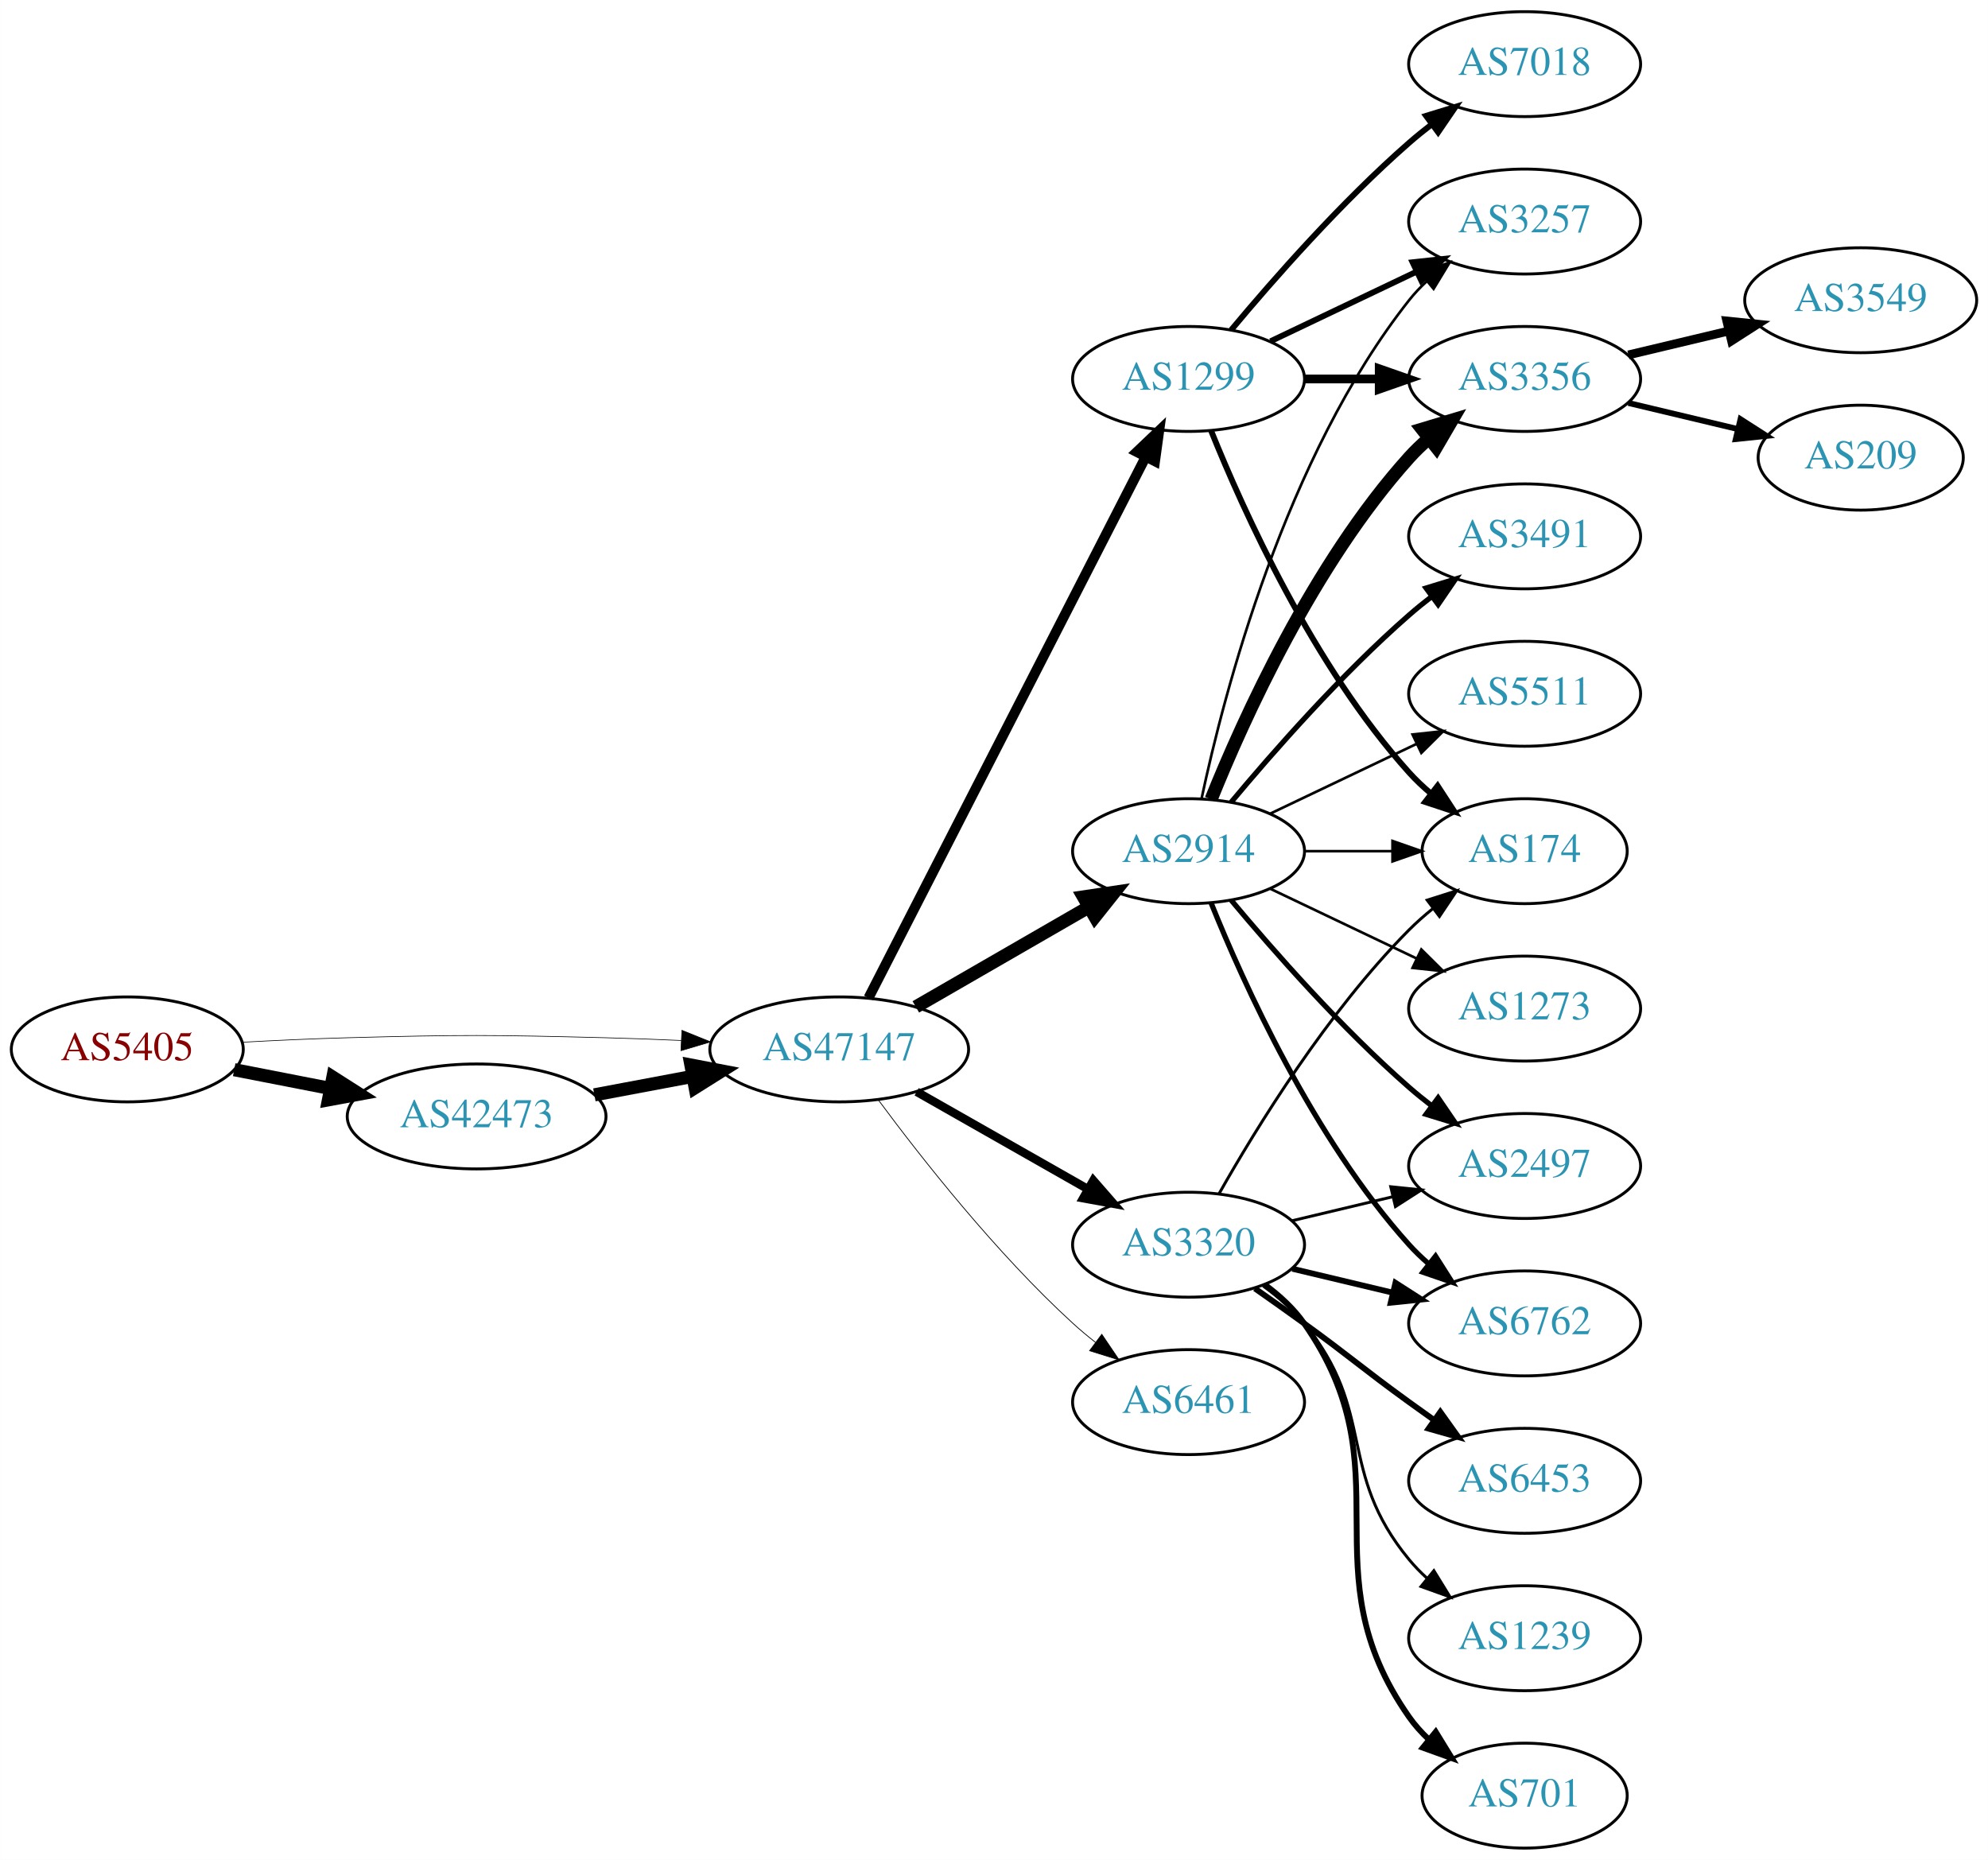
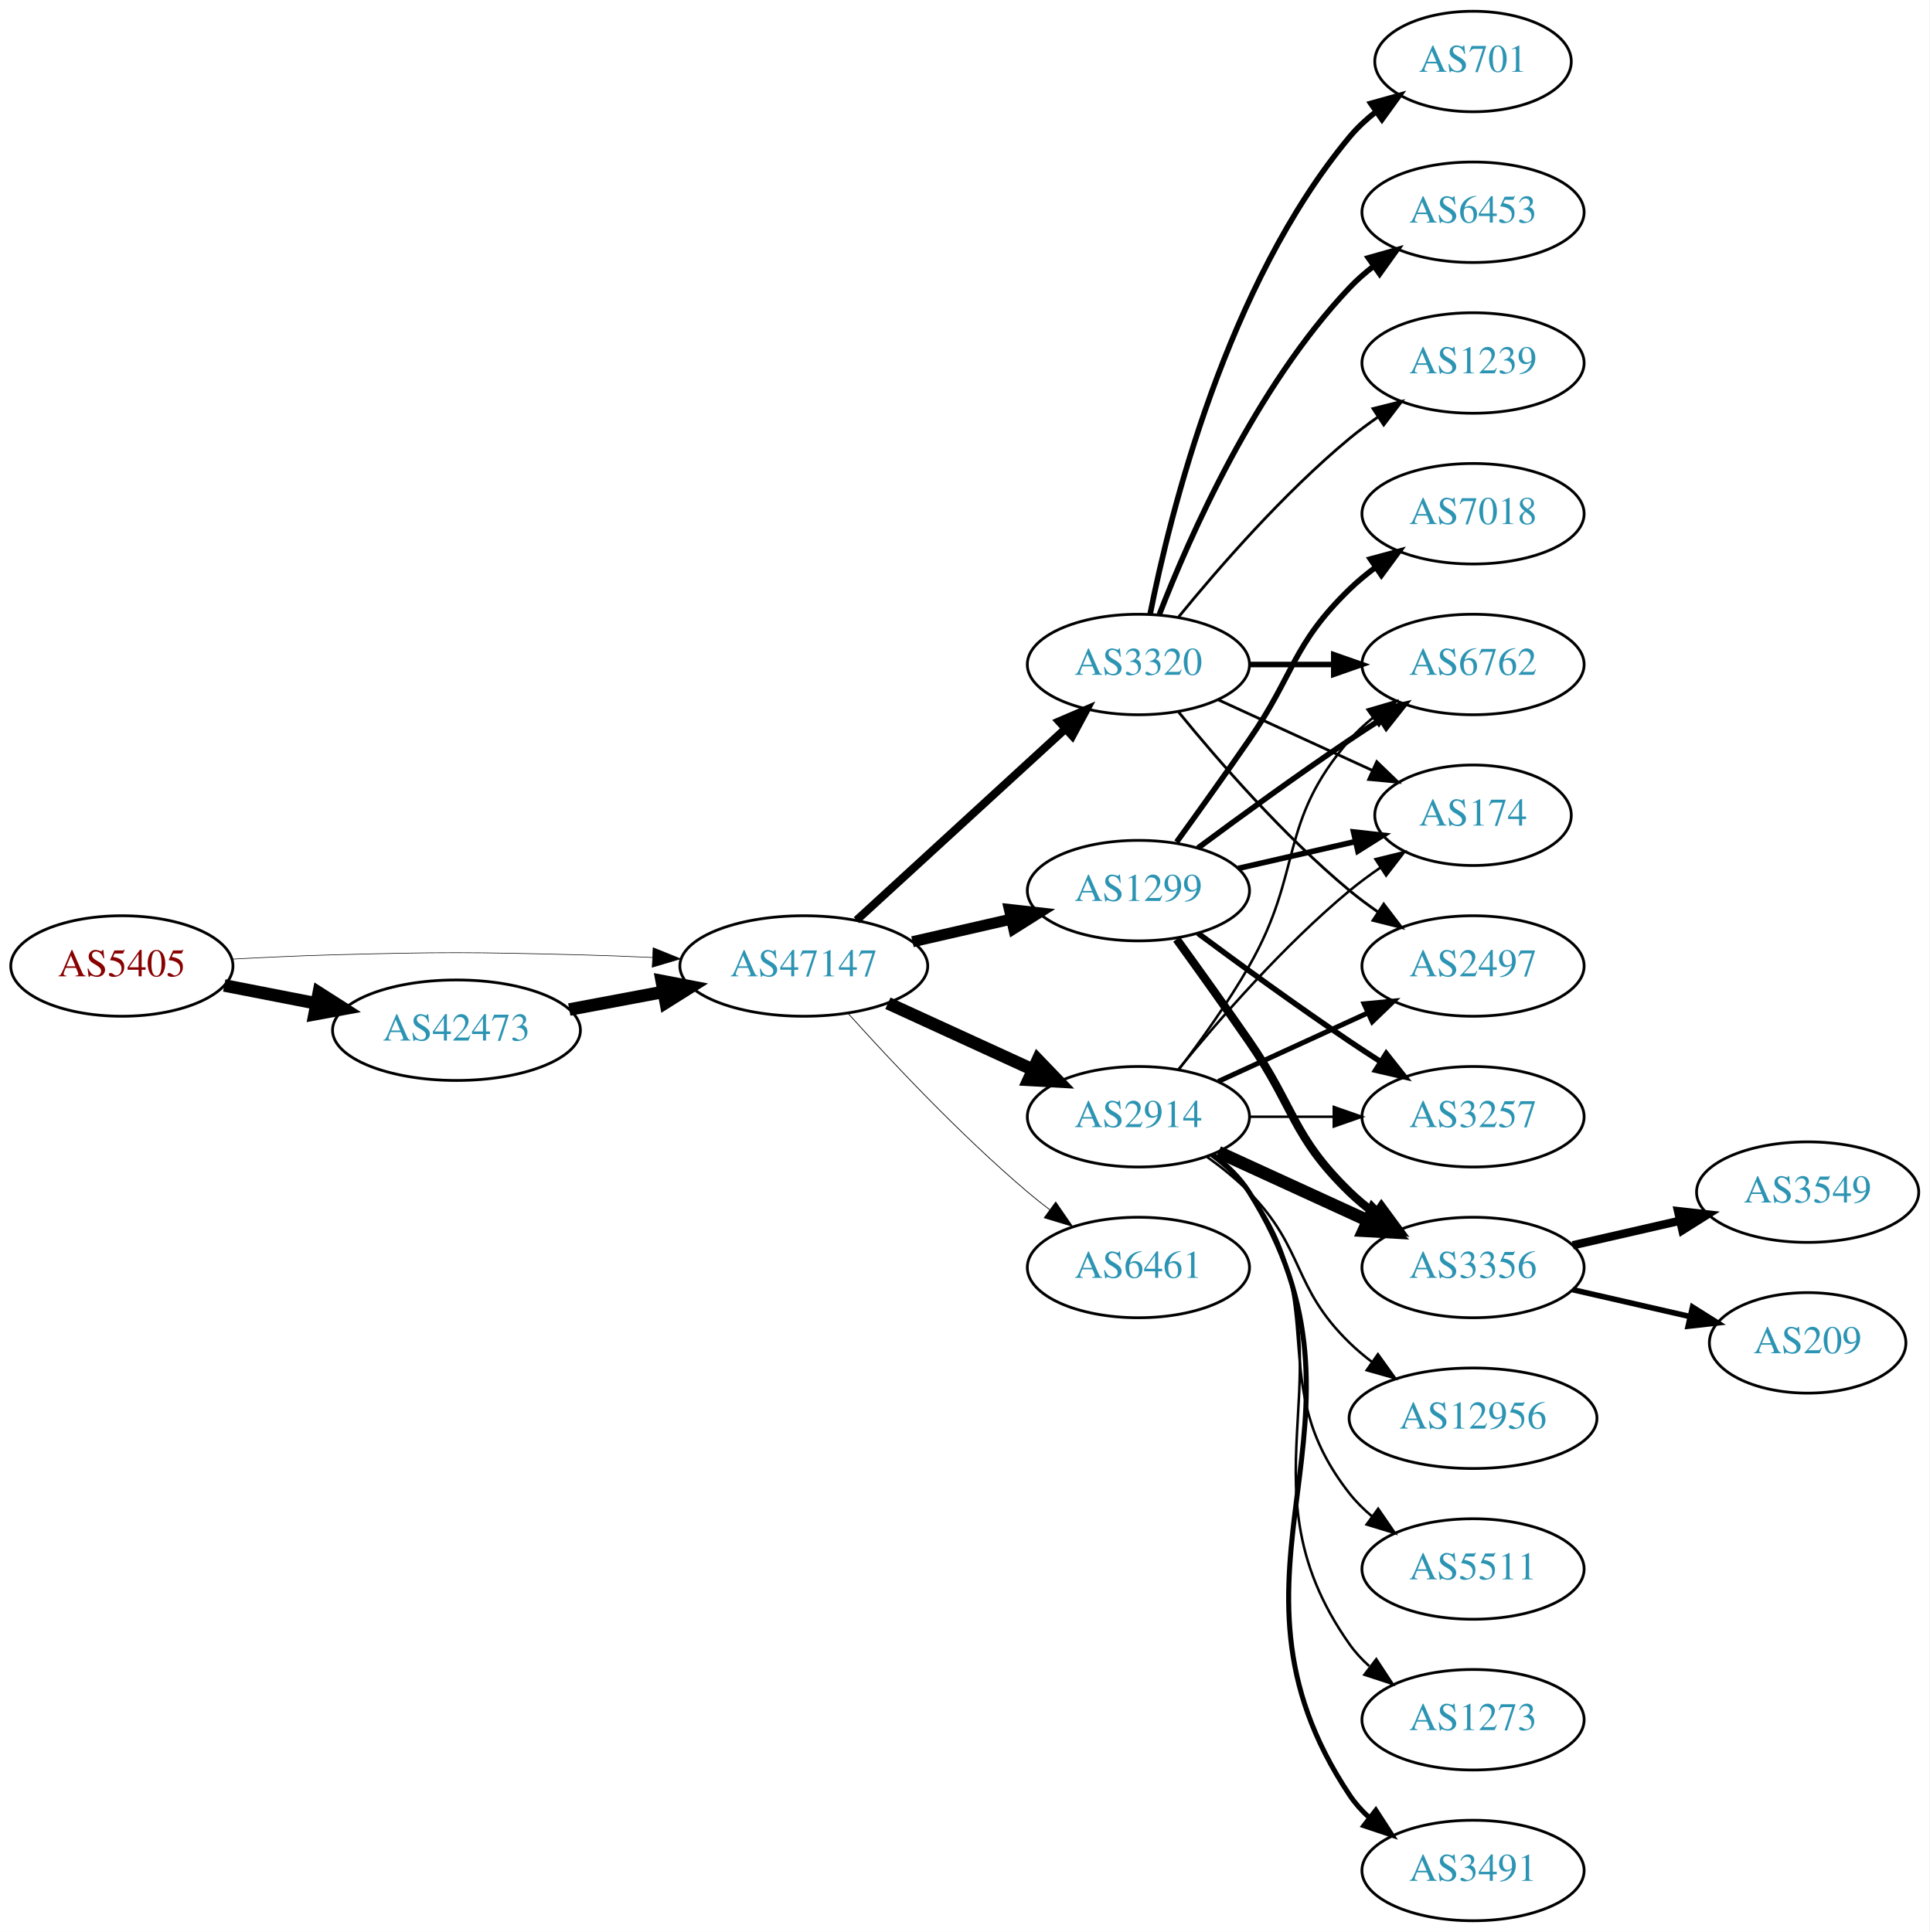
- <svg xmlns="http://www.w3.org/2000/svg" xmlns:xlink="http://www.w3.org/1999/xlink" width="682pt" height="638pt" viewBox="0.00 0.00 681.96 638.00">
-   <g id="graph0" class="graph" transform="scale(1 1) rotate(0) translate(4 634)">
-     <polygon fill="white" stroke="none" points="-4,4 -4,-634 677.956,-634 677.956,4 -4,4" />
+ <svg xmlns="http://www.w3.org/2000/svg" xmlns:xlink="http://www.w3.org/1999/xlink" width="691pt" height="692pt" viewBox="0.00 0.00 691.06 692.00">
+   <g id="graph0" class="graph" transform="scale(1 1) rotate(0) translate(4 688)">
+     <polygon fill="white" stroke="none" points="-4,4 -4,-688 687.055,-688 687.055,4 -4,4" />
    <g id="node1" class="node">
      <g id="a_node1">
        <a xlink:href="/asn/5405" xlink:title="AS5405 ~ CSO.net Internet Services GmbH [AT]">
-           <ellipse fill="#ffffff" stroke="black" cx="39.647" cy="-274" rx="39.794" ry="18" />
-           <text text-anchor="middle" x="39.647" y="-270.3" font-family="Times,serif" font-size="14.00" fill="#880000">AS5405</text>
+           <ellipse fill="#ffffff" stroke="black" cx="39.647" cy="-342" rx="39.794" ry="18" />
+           <text text-anchor="middle" x="39.647" y="-338.3" font-family="Times,serif" font-size="14.00" fill="#880000">AS5405</text>
        </a>
      </g>
    </g>
    <g id="node2" class="node">
      <g id="a_node2">
        <a xlink:href="/asn/42473" xlink:title="AS42473 ~ ANEXIA Internetdienstleistungs GmbH [AT]">
-           <ellipse fill="#ffffff" stroke="black" cx="159.489" cy="-251" rx="44.393" ry="18" />
-           <text text-anchor="middle" x="159.489" y="-247.3" font-family="Times,serif" font-size="14.00" fill="#2c94b3">AS42473</text>
+           <ellipse fill="#ffffff" stroke="black" cx="159.489" cy="-319" rx="44.393" ry="18" />
+           <text text-anchor="middle" x="159.489" y="-315.3" font-family="Times,serif" font-size="14.00" fill="#2c94b3">AS42473</text>
        </a>
      </g>
    </g>
    <g id="edge1" class="edge">
-       <path fill="none" stroke="black" stroke-width="4.5" d="M76.323,-267.037C86.696,-265.012 98.214,-262.764 109.264,-260.608" />
-       <polygon fill="black" stroke="black" stroke-width="4.5" points="110.173,-264.442 119.234,-258.662 108.665,-256.713 110.173,-264.442" />
+       <path fill="none" stroke="black" stroke-width="4.5" d="M76.323,-335.037C86.696,-333.012 98.214,-330.764 109.264,-328.608" />
+       <polygon fill="black" stroke="black" stroke-width="4.5" points="110.173,-332.442 119.234,-326.662 108.665,-324.713 110.173,-332.442" />
    </g>
    <g id="node3" class="node">
      <g id="a_node3">
        <a xlink:href="/asn/47147" xlink:title="AS47147 ~ ANEXIA Internetdienstleistungs GmbH [AT]">
-           <ellipse fill="#ffffff" stroke="black" cx="283.881" cy="-274" rx="44.393" ry="18" />
-           <text text-anchor="middle" x="283.881" y="-270.3" font-family="Times,serif" font-size="14.00" fill="#2c94b3">AS47147</text>
+           <ellipse fill="#ffffff" stroke="black" cx="283.881" cy="-342" rx="44.393" ry="18" />
+           <text text-anchor="middle" x="283.881" y="-338.3" font-family="Times,serif" font-size="14.00" fill="#2c94b3">AS47147</text>
        </a>
      </g>
    </g>
    <g id="edge2" class="edge">
-       <path fill="none" stroke="black" stroke-width="0.225" d="M78.989,-276.449C90.642,-277.087 103.487,-277.684 115.293,-278 154.564,-279.051 164.412,-278.991 203.685,-278 212.093,-277.788 220.998,-277.449 229.685,-277.056" />
-       <polygon fill="black" stroke="black" stroke-width="0.225" points="229.917,-280.549 239.739,-276.575 229.582,-273.557 229.917,-280.549" />
+       <path fill="none" stroke="black" stroke-width="0.214" d="M78.989,-344.449C90.642,-345.087 103.487,-345.684 115.293,-346 154.564,-347.051 164.412,-346.991 203.685,-346 212.093,-345.788 220.998,-345.449 229.685,-345.056" />
+       <polygon fill="black" stroke="black" stroke-width="0.214" points="229.917,-348.549 239.739,-344.575 229.582,-341.557 229.917,-348.549" />
    </g>
    <g id="edge3" class="edge">
-       <path fill="none" stroke="black" stroke-width="4.5" d="M199.888,-258.404C210.589,-260.415 222.312,-262.618 233.489,-264.718" />
-       <polygon fill="black" stroke="black" stroke-width="4.5" points="233,-268.633 243.556,-266.61 234.455,-260.893 233,-268.633" />
+       <path fill="none" stroke="black" stroke-width="4.5" d="M199.888,-326.404C210.589,-328.415 222.312,-330.618 233.489,-332.718" />
+       <polygon fill="black" stroke="black" stroke-width="4.5" points="233,-336.633 243.556,-334.61 234.455,-328.893 233,-336.633" />
    </g>
    <g id="node4" class="node">
      <g id="a_node4">
-         <a xlink:href="/asn/2914" xlink:title="AS2914 ~ NTT America, Inc. [US]">
-           <ellipse fill="#ffffff" stroke="black" cx="403.724" cy="-342" rx="39.794" ry="18" />
-           <text text-anchor="middle" x="403.724" y="-338.3" font-family="Times,serif" font-size="14.00" fill="#2c94b3">AS2914</text>
+         <a xlink:href="/asn/3320" xlink:title="AS3320 ~ DTAG [DE]">
+           <ellipse fill="#ffffff" stroke="black" cx="403.724" cy="-450" rx="39.794" ry="18" />
+           <text text-anchor="middle" x="403.724" y="-446.3" font-family="Times,serif" font-size="14.00" fill="#2c94b3">AS3320</text>
        </a>
      </g>
    </g>
    <g id="edge4" class="edge">
-       <path fill="none" stroke="black" stroke-width="4.5" d="M310.161,-288.588C327.481,-298.582 350.632,-311.941 369.448,-322.799" />
-       <polygon fill="black" stroke="black" stroke-width="4.5" points="367.663,-326.314 378.292,-327.902 371.599,-319.493 367.663,-326.314" />
+       <path fill="none" stroke="black" stroke-width="2.912" d="M302.779,-358.403C322.707,-376.667 355.065,-406.322 377.542,-426.921" />
+       <polygon fill="black" stroke="black" stroke-width="2.912" points="375.307,-429.62 385.044,-433.797 380.036,-424.46 375.307,-429.62" />
    </g>
    <g id="node5" class="node">
      <g id="a_node5">
        <a xlink:href="/asn/1299" xlink:title="AS1299 ~ Telia Carrier [EU]">
-           <ellipse fill="#ffffff" stroke="black" cx="403.724" cy="-504" rx="39.794" ry="18" />
-           <text text-anchor="middle" x="403.724" y="-500.3" font-family="Times,serif" font-size="14.00" fill="#2c94b3">AS1299</text>
+           <ellipse fill="#ffffff" stroke="black" cx="403.724" cy="-369" rx="39.794" ry="18" />
+           <text text-anchor="middle" x="403.724" y="-365.3" font-family="Times,serif" font-size="14.00" fill="#2c94b3">AS1299</text>
        </a>
      </g>
    </g>
    <g id="edge5" class="edge">
-       <path fill="none" stroke="black" stroke-width="3.441" d="M293.932,-291.666C314.454,-331.719 364.622,-429.634 388.991,-477.196" />
-       <polygon fill="black" stroke="black" stroke-width="3.441" points="385.967,-478.97 393.642,-486.274 392.197,-475.778 385.967,-478.97" />
+       <path fill="none" stroke="black" stroke-width="3.971" d="M322.816,-350.692C334.057,-353.267 346.469,-356.111 358.092,-358.774" />
+       <polygon fill="black" stroke="black" stroke-width="3.971" points="357.525,-362.235 368.054,-361.057 359.088,-355.412 357.525,-362.235" />
    </g>
    <g id="node6" class="node">
      <g id="a_node6">
-         <a xlink:href="/asn/6461" xlink:title="AS6461 ~ Zayo Bandwidth [US]">
-           <ellipse fill="#ffffff" stroke="black" cx="403.724" cy="-153" rx="39.794" ry="18" />
-           <text text-anchor="middle" x="403.724" y="-149.3" font-family="Times,serif" font-size="14.00" fill="#2c94b3">AS6461</text>
+         <a xlink:href="/asn/2914" xlink:title="AS2914 ~ NTT America, Inc. [US]">
+           <ellipse fill="#ffffff" stroke="black" cx="403.724" cy="-288" rx="39.794" ry="18" />
+           <text text-anchor="middle" x="403.724" y="-284.3" font-family="Times,serif" font-size="14.00" fill="#2c94b3">AS2914</text>
        </a>
      </g>
    </g>
    <g id="edge6" class="edge">
-       <path fill="none" stroke="black" stroke-width="0.265" d="M297.402,-256.531C312.081,-236.714 337.766,-204.036 364.077,-180 366.494,-177.792 369.1,-175.615 371.775,-173.512" />
-       <polygon fill="black" stroke="black" stroke-width="0.265" points="373.958,-176.251 379.896,-167.476 369.782,-170.633 373.958,-176.251" />
+       <path fill="none" stroke="black" stroke-width="4.5" d="M314.011,-328.652C329.622,-321.498 349.02,-312.609 365.692,-304.97" />
+       <polygon fill="black" stroke="black" stroke-width="4.5" points="367.693,-308.384 375.144,-300.638 364.412,-301.225 367.693,-308.384" />
    </g>
    <g id="node7" class="node">
      <g id="a_node7">
-         <a xlink:href="/asn/3320" xlink:title="AS3320 ~ DTAG [DE]">
-           <ellipse fill="#ffffff" stroke="black" cx="403.724" cy="-207" rx="39.794" ry="18" />
-           <text text-anchor="middle" x="403.724" y="-203.3" font-family="Times,serif" font-size="14.00" fill="#2c94b3">AS3320</text>
+         <a xlink:href="/asn/6461" xlink:title="AS6461 ~ Zayo Bandwidth [US]">
+           <ellipse fill="#ffffff" stroke="black" cx="403.724" cy="-234" rx="39.794" ry="18" />
+           <text text-anchor="middle" x="403.724" y="-230.3" font-family="Times,serif" font-size="14.00" fill="#2c94b3">AS6461</text>
        </a>
      </g>
    </g>
    <g id="edge7" class="edge">
-       <path fill="none" stroke="black" stroke-width="2.912" d="M310.451,-259.462C327.671,-249.672 350.556,-236.66 369.227,-226.045" />
-       <polygon fill="black" stroke="black" stroke-width="2.912" points="371.048,-229.036 378.011,-221.05 367.588,-222.95 371.048,-229.036" />
+       <path fill="none" stroke="black" stroke-width="0.265" d="M299.814,-324.956C315.14,-307.903 340.075,-281.35 364.077,-261 366.574,-258.883 369.235,-256.768 371.946,-254.707" />
+       <polygon fill="black" stroke="black" stroke-width="0.265" points="374.112,-257.459 380.123,-248.734 369.983,-251.806 374.112,-257.459" />
+     </g>
+     <g id="node8" class="node">
+       <g id="a_node8">
+         <a xlink:href="/asn/701" xlink:title="AS701 ~ UUNET [US]">
+           <ellipse fill="#ffffff" stroke="black" cx="523.566" cy="-666" rx="35.194" ry="18" />
+           <text text-anchor="middle" x="523.566" y="-662.3" font-family="Times,serif" font-size="14.00" fill="#2c94b3">AS701</text>
+         </a>
+       </g>
+     </g>
+     <g id="edge8" class="edge">
+       <path fill="none" stroke="black" stroke-width="2" d="M407.922,-468.073C415.086,-504.141 435.36,-586.125 479.37,-639 482.107,-642.288 485.352,-645.298 488.815,-648.017" />
+       <polygon fill="black" stroke="black" stroke-width="2" points="486.95,-650.983 497.156,-653.827 490.952,-645.239 486.95,-650.983" />
    </g>
    <g id="node9" class="node">
      <g id="a_node9">
-         <a xlink:href="/asn/3257" xlink:title="AS3257 ~ GTT [DE]">
-           <ellipse fill="#ffffff" stroke="black" cx="519.017" cy="-558" rx="39.794" ry="18" />
-           <text text-anchor="middle" x="519.017" y="-554.3" font-family="Times,serif" font-size="14.00" fill="#2c94b3">AS3257</text>
-         </a>
-       </g>
-     </g>
-     <g id="edge14" class="edge">
-       <path fill="none" stroke="black" stroke-width="0.9" d="M408.214,-360.16C415.845,-396.03 436.837,-477.155 479.37,-531 481.178,-533.288 483.23,-535.462 485.425,-537.51" />
-       <polygon fill="black" stroke="black" stroke-width="0.9" points="483.336,-540.323 493.285,-543.966 487.779,-534.914 483.336,-540.323" />
+         <a xlink:href="/asn/6762" xlink:title="AS6762 ~ TELECOM ITALIA SPARKLE S.p.A. [IT]">
+           <ellipse fill="#ffffff" stroke="black" cx="523.566" cy="-450" rx="39.794" ry="18" />
+           <text text-anchor="middle" x="523.566" y="-446.3" font-family="Times,serif" font-size="14.00" fill="#2c94b3">AS6762</text>
+         </a>
+       </g>
+     </g>
+     <g id="edge9" class="edge">
+       <path fill="none" stroke="black" stroke-width="2" d="M443.636,-450C453.19,-450 463.539,-450 473.502,-450" />
+       <polygon fill="black" stroke="black" stroke-width="2" points="473.695,-453.5 483.695,-450 473.694,-446.5 473.695,-453.5" />
    </g>
    <g id="node10" class="node">
      <g id="a_node10">
-         <a xlink:href="/asn/3356" xlink:title="AS3356 ~ Level 3 Parent, LLC [US]">
-           <ellipse fill="#ffffff" stroke="black" cx="519.017" cy="-504" rx="39.794" ry="18" />
-           <text text-anchor="middle" x="519.017" y="-500.3" font-family="Times,serif" font-size="14.00" fill="#2c94b3">AS3356</text>
-         </a>
-       </g>
-     </g>
-     <g id="edge12" class="edge">
-       <path fill="none" stroke="black" stroke-width="4.5" d="M411.472,-359.787C422.523,-387.243 446.576,-440.578 479.37,-477 481.373,-479.224 483.591,-481.363 485.924,-483.397" />
-       <polygon fill="black" stroke="black" stroke-width="4.5" points="483.851,-486.777 494.143,-489.873 488.725,-480.591 483.851,-486.777" />
+         <a xlink:href="/asn/6453" xlink:title="AS6453 ~ TATA COMMUNICATIONS (AMERICA) INC [US]">
+           <ellipse fill="#ffffff" stroke="black" cx="523.566" cy="-612" rx="39.794" ry="18" />
+           <text text-anchor="middle" x="523.566" y="-608.3" font-family="Times,serif" font-size="14.00" fill="#2c94b3">AS6453</text>
+         </a>
+       </g>
+     </g>
+     <g id="edge10" class="edge">
+       <path fill="none" stroke="black" stroke-width="2" d="M411.247,-467.994C421.997,-495.728 445.655,-549.429 479.37,-585 481.956,-587.728 484.874,-590.294 487.942,-592.677" />
+       <polygon fill="black" stroke="black" stroke-width="2" points="486.096,-595.658 496.29,-598.543 490.12,-589.93 486.096,-595.658" />
    </g>
    <g id="node11" class="node">
      <g id="a_node11">
-         <a xlink:href="/asn/174" xlink:title="AS174 ~ Cogent Communications [US]">
-           <ellipse fill="#ffffff" stroke="black" cx="519.017" cy="-342" rx="35.194" ry="18" />
-           <text text-anchor="middle" x="519.017" y="-338.3" font-family="Times,serif" font-size="14.00" fill="#2c94b3">AS174</text>
-         </a>
-       </g>
-     </g>
-     <g id="edge13" class="edge">
-       <path fill="none" stroke="black" stroke-width="0.9" d="M443.396,-342C453.101,-342 463.592,-342 473.555,-342" />
-       <polygon fill="black" stroke="black" stroke-width="0.9" points="473.691,-345.5 483.691,-342 473.691,-338.5 473.691,-345.5" />
+         <a xlink:href="/asn/1239" xlink:title="AS1239 ~ Sprint [US]">
+           <ellipse fill="#ffffff" stroke="black" cx="523.566" cy="-558" rx="39.794" ry="18" />
+           <text text-anchor="middle" x="523.566" y="-554.3" font-family="Times,serif" font-size="14.00" fill="#2c94b3">AS1239</text>
+         </a>
+       </g>
+     </g>
+     <g id="edge11" class="edge">
+       <path fill="none" stroke="black" d="M418.143,-467.065C432.257,-484.375 455.672,-511.345 479.37,-531 482.587,-533.668 486.087,-536.27 489.658,-538.741" />
+       <polygon fill="black" stroke="black" points="487.735,-541.666 498.014,-544.236 491.581,-535.817 487.735,-541.666" />
    </g>
    <g id="node12" class="node">
      <g id="a_node12">
        <a xlink:href="/asn/2497" xlink:title="AS2497 ~ Internet Initiative Japan Inc. [JP]">
-           <ellipse fill="#ffffff" stroke="black" cx="519.017" cy="-234" rx="39.794" ry="18" />
-           <text text-anchor="middle" x="519.017" y="-230.3" font-family="Times,serif" font-size="14.00" fill="#2c94b3">AS2497</text>
-         </a>
-       </g>
-     </g>
-     <g id="edge15" class="edge">
-       <path fill="none" stroke="black" stroke-width="1.8" d="M418.354,-325.183C432.636,-308.071 456.183,-281.255 479.37,-261 481.836,-258.846 484.475,-256.706 487.172,-254.628" />
-       <polygon fill="black" stroke="black" stroke-width="1.8" points="489.345,-257.375 495.326,-248.63 485.197,-251.736 489.345,-257.375" />
+           <ellipse fill="#ffffff" stroke="black" cx="523.566" cy="-342" rx="39.794" ry="18" />
+           <text text-anchor="middle" x="523.566" y="-338.3" font-family="Times,serif" font-size="14.00" fill="#2c94b3">AS2497</text>
+         </a>
+       </g>
+     </g>
+     <g id="edge12" class="edge">
+       <path fill="none" stroke="black" d="M418.143,-432.935C432.257,-415.625 455.672,-388.655 479.37,-369 482.587,-366.332 486.087,-363.73 489.658,-361.259" />
+       <polygon fill="black" stroke="black" points="491.581,-364.183 498.014,-355.764 487.735,-358.334 491.581,-364.183" />
    </g>
    <g id="node13" class="node">
      <g id="a_node13">
-         <a xlink:href="/asn/6762" xlink:title="AS6762 ~ TELECOM ITALIA SPARKLE S.p.A. [IT]">
-           <ellipse fill="#ffffff" stroke="black" cx="519.017" cy="-180" rx="39.794" ry="18" />
-           <text text-anchor="middle" x="519.017" y="-176.3" font-family="Times,serif" font-size="14.00" fill="#2c94b3">AS6762</text>
-         </a>
-       </g>
-     </g>
-     <g id="edge16" class="edge">
-       <path fill="none" stroke="black" stroke-width="1.8" d="M411.472,-324.213C422.523,-296.757 446.576,-243.422 479.37,-207 481.373,-204.776 483.591,-202.637 485.924,-200.603" />
-       <polygon fill="black" stroke="black" stroke-width="1.8" points="488.454,-203.065 494.143,-194.127 484.122,-197.567 488.454,-203.065" />
+         <a xlink:href="/asn/174" xlink:title="AS174 ~ Cogent Communications [US]">
+           <ellipse fill="#ffffff" stroke="black" cx="523.566" cy="-396" rx="35.194" ry="18" />
+           <text text-anchor="middle" x="523.566" y="-392.3" font-family="Times,serif" font-size="14.00" fill="#2c94b3">AS174</text>
+         </a>
+       </g>
+     </g>
+     <g id="edge13" class="edge">
+       <path fill="none" stroke="black" d="M432.353,-437.339C448.769,-429.817 469.75,-420.202 487.347,-412.139" />
+       <polygon fill="black" stroke="black" points="489.092,-415.189 496.725,-407.842 486.176,-408.826 489.092,-415.189" />
+     </g>
+     <g id="edge15" class="edge">
+       <path fill="none" stroke="black" stroke-width="2" d="M425.054,-384.277C439.916,-395.304 460.661,-410.407 479.37,-423 482.919,-425.389 486.67,-427.839 490.418,-430.242" />
+       <polygon fill="black" stroke="black" stroke-width="2" points="488.744,-433.325 499.067,-435.712 492.486,-427.409 488.744,-433.325" />
+     </g>
+     <g id="edge18" class="edge">
+       <path fill="none" stroke="black" stroke-width="2" d="M439.443,-376.955C452.536,-379.955 467.558,-383.396 481.199,-386.522" />
+       <polygon fill="black" stroke="black" stroke-width="2" points="480.777,-390.016 491.306,-388.838 482.34,-383.193 480.777,-390.016" />
    </g>
    <g id="node14" class="node">
      <g id="a_node14">
-         <a xlink:href="/asn/3491" xlink:title="AS3491 ~ PCCW Global, Inc. [US]">
-           <ellipse fill="#ffffff" stroke="black" cx="519.017" cy="-450" rx="39.794" ry="18" />
-           <text text-anchor="middle" x="519.017" y="-446.3" font-family="Times,serif" font-size="14.00" fill="#2c94b3">AS3491</text>
-         </a>
-       </g>
-     </g>
-     <g id="edge17" class="edge">
-       <path fill="none" stroke="black" stroke-width="1.8" d="M418.354,-358.817C432.636,-375.929 456.183,-402.745 479.37,-423 481.836,-425.154 484.475,-427.294 487.172,-429.372" />
-       <polygon fill="black" stroke="black" stroke-width="1.8" points="485.197,-432.264 495.326,-435.37 489.345,-426.625 485.197,-432.264" />
+         <a xlink:href="/asn/3356" xlink:title="AS3356 ~ Level 3 Parent, LLC [US]">
+           <ellipse fill="#ffffff" stroke="black" cx="523.566" cy="-234" rx="39.794" ry="18" />
+           <text text-anchor="middle" x="523.566" y="-230.3" font-family="Times,serif" font-size="14.00" fill="#2c94b3">AS3356</text>
+         </a>
+       </g>
+     </g>
+     <g id="edge14" class="edge">
+       <path fill="none" stroke="black" stroke-width="3" d="M417.403,-351.594C425.018,-341.063 434.851,-327.33 443.37,-315 459.766,-291.269 458.677,-281.094 479.37,-261 482.215,-258.237 485.389,-255.614 488.689,-253.166" />
+       <polygon fill="black" stroke="black" stroke-width="3" points="490.755,-255.994 497.037,-247.462 486.806,-250.214 490.755,-255.994" />
    </g>
    <g id="node15" class="node">
      <g id="a_node15">
-         <a xlink:href="/asn/5511" xlink:title="AS5511 ~ Orange S.A. [FR]">
-           <ellipse fill="#ffffff" stroke="black" cx="519.017" cy="-396" rx="39.794" ry="18" />
-           <text text-anchor="middle" x="519.017" y="-392.3" font-family="Times,serif" font-size="14.00" fill="#2c94b3">AS5511</text>
-         </a>
-       </g>
-     </g>
-     <g id="edge18" class="edge">
-       <path fill="none" stroke="black" stroke-width="0.9" d="M431.86,-354.934C446.854,-362.081 465.675,-371.052 481.898,-378.785" />
-       <polygon fill="black" stroke="black" stroke-width="0.9" points="480.569,-382.028 491.102,-383.171 483.581,-375.709 480.569,-382.028" />
+         <a xlink:href="/asn/3257" xlink:title="AS3257 ~ GTT [DE]">
+           <ellipse fill="#ffffff" stroke="black" cx="523.566" cy="-288" rx="39.794" ry="18" />
+           <text text-anchor="middle" x="523.566" y="-284.3" font-family="Times,serif" font-size="14.00" fill="#2c94b3">AS3257</text>
+         </a>
+       </g>
+     </g>
+     <g id="edge16" class="edge">
+       <path fill="none" stroke="black" stroke-width="2" d="M425.054,-353.723C439.916,-342.696 460.661,-327.593 479.37,-315 482.919,-312.611 486.67,-310.161 490.418,-307.758" />
+       <polygon fill="black" stroke="black" stroke-width="2" points="492.486,-310.591 499.067,-302.288 488.744,-304.675 492.486,-310.591" />
    </g>
    <g id="node16" class="node">
      <g id="a_node16">
-         <a xlink:href="/asn/1273" xlink:title="AS1273 ~ Vodafone Group PLC [EU]">
-           <ellipse fill="#ffffff" stroke="black" cx="519.017" cy="-288" rx="39.794" ry="18" />
-           <text text-anchor="middle" x="519.017" y="-284.3" font-family="Times,serif" font-size="14.00" fill="#2c94b3">AS1273</text>
-         </a>
-       </g>
-     </g>
-     <g id="edge19" class="edge">
-       <path fill="none" stroke="black" stroke-width="0.9" d="M431.86,-329.066C446.854,-321.919 465.675,-312.948 481.898,-305.215" />
-       <polygon fill="black" stroke="black" stroke-width="0.9" points="483.581,-308.291 491.102,-300.829 480.569,-301.972 483.581,-308.291" />
-     </g>
-     <g id="node8" class="node">
-       <g id="a_node8">
        <a xlink:href="/asn/7018" xlink:title="AS7018 ~ AT&amp;T Services, Inc. [US]">
-           <ellipse fill="#ffffff" stroke="black" cx="519.017" cy="-612" rx="39.794" ry="18" />
-           <text text-anchor="middle" x="519.017" y="-608.3" font-family="Times,serif" font-size="14.00" fill="#2c94b3">AS7018</text>
-         </a>
-       </g>
-     </g>
-     <g id="edge8" class="edge">
-       <path fill="none" stroke="black" stroke-width="2" d="M418.354,-520.817C432.636,-537.929 456.183,-564.745 479.37,-585 481.836,-587.154 484.475,-589.294 487.172,-591.372" />
-       <polygon fill="black" stroke="black" stroke-width="2" points="485.197,-594.264 495.326,-597.37 489.345,-588.625 485.197,-594.264" />
-     </g>
-     <g id="edge9" class="edge">
-       <path fill="none" stroke="black" stroke-width="2" d="M431.86,-516.934C446.854,-524.081 465.675,-533.052 481.898,-540.785" />
-       <polygon fill="black" stroke="black" stroke-width="2" points="480.569,-544.028 491.102,-545.171 483.581,-537.709 480.569,-544.028" />
-     </g>
-     <g id="edge10" class="edge">
-       <path fill="none" stroke="black" stroke-width="3" d="M443.396,-504C451.599,-504 460.363,-504 468.895,-504" />
-       <polygon fill="black" stroke="black" stroke-width="3" points="469.134,-507.5 479.134,-504 469.134,-500.5 469.134,-507.5" />
-     </g>
-     <g id="edge11" class="edge">
-       <path fill="none" stroke="black" stroke-width="2" d="M411.472,-486.213C422.523,-458.757 446.576,-405.422 479.37,-369 481.686,-366.428 484.291,-363.97 487.026,-361.657" />
-       <polygon fill="black" stroke="black" stroke-width="2" points="489.164,-364.428 494.949,-355.552 484.892,-358.883 489.164,-364.428" />
-     </g>
-     <g id="edge27" class="edge">
-       <path fill="none" stroke="black" d="M414.184,-224.49C426.965,-247.096 451.398,-286.886 479.37,-315 481.871,-317.513 484.631,-319.949 487.492,-322.261" />
-       <polygon fill="black" stroke="black" points="485.591,-325.21 495.689,-328.413 489.793,-319.611 485.591,-325.21" />
+           <ellipse fill="#ffffff" stroke="black" cx="523.566" cy="-504" rx="39.794" ry="18" />
+           <text text-anchor="middle" x="523.566" y="-500.3" font-family="Times,serif" font-size="14.00" fill="#2c94b3">AS7018</text>
+         </a>
+       </g>
+     </g>
+     <g id="edge17" class="edge">
+       <path fill="none" stroke="black" stroke-width="2" d="M417.403,-386.406C425.018,-396.937 434.851,-410.67 443.37,-423 459.766,-446.731 458.677,-456.906 479.37,-477 482.215,-479.763 485.389,-482.386 488.689,-484.834" />
+       <polygon fill="black" stroke="black" stroke-width="2" points="486.806,-487.786 497.037,-490.538 490.755,-482.006 486.806,-487.786" />
    </g>
    <g id="edge26" class="edge">
-       <path fill="none" stroke="black" d="M439.331,-215.248C450.202,-217.838 462.357,-220.735 473.799,-223.462" />
-       <polygon fill="black" stroke="black" points="473.082,-226.889 483.621,-225.803 474.705,-220.08 473.082,-226.889" />
-     </g>
-     <g id="edge23" class="edge">
-       <path fill="none" stroke="black" stroke-width="2" d="M439.331,-198.752C450.202,-196.162 462.357,-193.265 473.799,-190.538" />
-       <polygon fill="black" stroke="black" stroke-width="2" points="474.705,-193.92 483.621,-188.197 473.082,-187.111 474.705,-193.92" />
+       <path fill="none" stroke="black" stroke-width="0.9" d="M418.185,-304.913C426.078,-315.27 435.927,-328.992 443.37,-342 462.935,-376.194 453.536,-393.258 479.37,-423 481.835,-425.838 484.672,-428.477 487.689,-430.906" />
+       <polygon fill="black" stroke="black" stroke-width="0.9" points="485.8,-433.858 495.968,-436.836 489.876,-428.167 485.8,-433.858" />
+     </g>
+     <g id="edge24" class="edge">
+       <path fill="none" stroke="black" stroke-width="1.8" d="M432.353,-300.661C448.31,-307.973 468.58,-317.261 485.863,-325.181" />
+       <polygon fill="black" stroke="black" stroke-width="1.8" points="484.562,-328.435 495.111,-329.419 487.478,-322.071 484.562,-328.435" />
+     </g>
+     <g id="edge25" class="edge">
+       <path fill="none" stroke="black" stroke-width="0.9" d="M418.143,-305.065C432.257,-322.375 455.672,-349.345 479.37,-369 482.833,-371.872 486.626,-374.669 490.48,-377.308" />
+       <polygon fill="black" stroke="black" stroke-width="0.9" points="488.623,-380.275 498.913,-382.797 492.442,-374.408 488.623,-380.275" />
+     </g>
+     <g id="edge21" class="edge">
+       <path fill="none" stroke="black" stroke-width="4.5" d="M432.353,-275.339C448.31,-268.027 468.58,-258.739 485.863,-250.819" />
+       <polygon fill="black" stroke="black" stroke-width="4.5" points="487.66,-254.327 495.111,-246.581 484.379,-247.168 487.66,-254.327" />
+     </g>
+     <g id="edge22" class="edge">
+       <path fill="none" stroke="black" stroke-width="0.9" d="M443.636,-288C453.19,-288 463.539,-288 473.502,-288" />
+       <polygon fill="black" stroke="black" stroke-width="0.9" points="473.695,-291.5 483.695,-288 473.694,-284.5 473.695,-291.5" />
    </g>
    <g id="node19" class="node">
      <g id="a_node19">
-         <a xlink:href="/asn/6453" xlink:title="AS6453 ~ TATA COMMUNICATIONS (AMERICA) INC [US]">
-           <ellipse fill="#ffffff" stroke="black" cx="519.017" cy="-126" rx="39.794" ry="18" />
-           <text text-anchor="middle" x="519.017" y="-122.3" font-family="Times,serif" font-size="14.00" fill="#2c94b3">AS6453</text>
-         </a>
-       </g>
-     </g>
-     <g id="edge22" class="edge">
-       <path fill="none" stroke="black" stroke-width="2" d="M426.481,-191.991C432.015,-188.121 437.934,-183.936 443.37,-180 459.57,-168.271 463.17,-164.729 479.37,-153 482.173,-150.971 485.105,-148.875 488.045,-146.79" />
-       <polygon fill="black" stroke="black" stroke-width="2" points="490.096,-149.627 496.26,-141.009 486.068,-143.903 490.096,-149.627" />
+         <a xlink:href="/asn/3491" xlink:title="AS3491 ~ PCCW Global, Inc. [US]">
+           <ellipse fill="#ffffff" stroke="black" cx="523.566" cy="-18" rx="39.794" ry="18" />
+           <text text-anchor="middle" x="523.566" y="-14.3" font-family="Times,serif" font-size="14.00" fill="#2c94b3">AS3491</text>
+         </a>
+       </g>
+     </g>
+     <g id="edge23" class="edge">
+       <path fill="none" stroke="black" stroke-width="1.8" d="M430.25,-274.528C435.295,-270.777 440.05,-266.26 443.37,-261 495.32,-178.7 425.332,-125.944 479.37,-45 481.285,-42.131 483.619,-39.51 486.2,-37.128" />
+       <polygon fill="black" stroke="black" stroke-width="1.8" points="488.751,-39.579 494.512,-30.687 484.464,-34.046 488.751,-39.579" />
    </g>
    <g id="node20" class="node">
      <g id="a_node20">
-         <a xlink:href="/asn/1239" xlink:title="AS1239 ~ Sprint [US]">
-           <ellipse fill="#ffffff" stroke="black" cx="519.017" cy="-72" rx="39.794" ry="18" />
-           <text text-anchor="middle" x="519.017" y="-68.3" font-family="Times,serif" font-size="14.00" fill="#2c94b3">AS1239</text>
-         </a>
-       </g>
-     </g>
-     <g id="edge24" class="edge">
-       <path fill="none" stroke="black" d="M429.305,-192.844C434.399,-189.128 439.413,-184.799 443.37,-180 468.435,-149.606 454.306,-129.394 479.37,-99 481.225,-96.751 483.313,-94.604 485.531,-92.576" />
-       <polygon fill="black" stroke="black" points="487.88,-95.177 493.436,-86.156 483.467,-89.744 487.88,-95.177" />
+         <a xlink:href="/asn/12956" xlink:title="AS12956 ~ TELXIUS [ES]">
+           <ellipse fill="#ffffff" stroke="black" cx="523.566" cy="-180" rx="44.393" ry="18" />
+           <text text-anchor="middle" x="523.566" y="-176.3" font-family="Times,serif" font-size="14.00" fill="#2c94b3">AS12956</text>
+         </a>
+       </g>
+     </g>
+     <g id="edge27" class="edge">
+       <path fill="none" stroke="black" stroke-width="0.9" d="M428.318,-273.611C433.574,-269.852 438.906,-265.563 443.37,-261 463.543,-240.383 458.677,-227.094 479.37,-207 481.857,-204.586 484.594,-202.278 487.447,-200.1" />
+       <polygon fill="black" stroke="black" stroke-width="0.9" points="489.502,-202.934 495.683,-194.329 485.485,-197.202 489.502,-202.934" />
    </g>
    <g id="node21" class="node">
      <g id="a_node21">
-         <a xlink:href="/asn/701" xlink:title="AS701 ~ UUNET [US]">
-           <ellipse fill="#ffffff" stroke="black" cx="519.017" cy="-18" rx="35.194" ry="18" />
-           <text text-anchor="middle" x="519.017" y="-14.3" font-family="Times,serif" font-size="14.00" fill="#2c94b3">AS701</text>
-         </a>
-       </g>
-     </g>
-     <g id="edge25" class="edge">
-       <path fill="none" stroke="black" stroke-width="2" d="M429.883,-193.284C434.947,-189.545 439.803,-185.096 443.37,-180 478.984,-129.131 443.757,-95.869 479.37,-45 481.295,-42.251 483.594,-39.69 486.099,-37.327" />
-       <polygon fill="black" stroke="black" stroke-width="2" points="488.516,-39.873 494.06,-30.844 484.096,-34.445 488.516,-39.873" />
+         <a xlink:href="/asn/5511" xlink:title="AS5511 ~ Orange S.A. [FR]">
+           <ellipse fill="#ffffff" stroke="black" cx="523.566" cy="-126" rx="39.794" ry="18" />
+           <text text-anchor="middle" x="523.566" y="-122.3" font-family="Times,serif" font-size="14.00" fill="#2c94b3">AS5511</text>
+         </a>
+       </g>
+     </g>
+     <g id="edge28" class="edge">
+       <path fill="none" stroke="black" stroke-width="0.9" d="M429.655,-274.118C434.731,-270.389 439.649,-265.984 443.37,-261 473.642,-220.458 448.072,-192.754 479.37,-153 481.695,-150.047 484.439,-147.33 487.398,-144.853" />
+       <polygon fill="black" stroke="black" stroke-width="0.9" points="489.591,-147.585 495.595,-138.855 485.457,-141.936 489.591,-147.585" />
+     </g>
+     <g id="node22" class="node">
+       <g id="a_node22">
+         <a xlink:href="/asn/1273" xlink:title="AS1273 ~ Vodafone Group PLC [EU]">
+           <ellipse fill="#ffffff" stroke="black" cx="523.566" cy="-72" rx="39.794" ry="18" />
+           <text text-anchor="middle" x="523.566" y="-68.3" font-family="Times,serif" font-size="14.00" fill="#2c94b3">AS1273</text>
+         </a>
+       </g>
+     </g>
+     <g id="edge29" class="edge">
+       <path fill="none" stroke="black" stroke-width="0.9" d="M430.043,-274.393C435.099,-270.649 439.91,-266.169 443.37,-261 484.395,-199.706 436.791,-159.225 479.37,-99 481.361,-96.184 483.748,-93.599 486.364,-91.24" />
+       <polygon fill="black" stroke="black" stroke-width="0.9" points="488.917,-93.694 494.733,-84.838 484.664,-88.135 488.917,-93.694" />
    </g>
    <g id="node17" class="node">
      <g id="a_node17">
        <a xlink:href="/asn/3549" xlink:title="AS3549 ~ Level 3 Parent, LLC [US]">
-           <ellipse fill="#ffffff" stroke="black" cx="634.31" cy="-531" rx="39.794" ry="18" />
-           <text text-anchor="middle" x="634.31" y="-527.3" font-family="Times,serif" font-size="14.00" fill="#2c94b3">AS3549</text>
-         </a>
-       </g>
-     </g>
-     <g id="edge20" class="edge">
-       <path fill="none" stroke="black" stroke-width="3" d="M554.624,-512.248C565.495,-514.838 577.65,-517.735 589.092,-520.462" />
-       <polygon fill="black" stroke="black" stroke-width="3" points="588.375,-523.889 598.914,-522.803 589.998,-517.08 588.375,-523.889" />
+           <ellipse fill="#ffffff" stroke="black" cx="643.409" cy="-261" rx="39.794" ry="18" />
+           <text text-anchor="middle" x="643.409" y="-257.3" font-family="Times,serif" font-size="14.00" fill="#2c94b3">AS3549</text>
+         </a>
+       </g>
+     </g>
+     <g id="edge19" class="edge">
+       <path fill="none" stroke="black" stroke-width="3" d="M559.286,-241.955C571.285,-244.704 584.906,-247.825 597.599,-250.733" />
+       <polygon fill="black" stroke="black" stroke-width="3" points="597.001,-254.187 607.531,-253.009 598.565,-247.364 597.001,-254.187" />
    </g>
    <g id="node18" class="node">
      <g id="a_node18">
        <a xlink:href="/asn/209" xlink:title="AS209 ~ CenturyLink Communications, LLC [US]">
-           <ellipse fill="#ffffff" stroke="black" cx="634.31" cy="-477" rx="35.194" ry="18" />
-           <text text-anchor="middle" x="634.31" y="-473.3" font-family="Times,serif" font-size="14.00" fill="#2c94b3">AS209</text>
-         </a>
-       </g>
-     </g>
-     <g id="edge21" class="edge">
-       <path fill="none" stroke="black" stroke-width="2" d="M554.624,-495.752C566.418,-492.942 579.723,-489.771 591.991,-486.847" />
-       <polygon fill="black" stroke="black" stroke-width="2" points="593.08,-490.186 601.996,-484.463 591.457,-483.376 593.08,-490.186" />
+           <ellipse fill="#ffffff" stroke="black" cx="643.409" cy="-207" rx="35.194" ry="18" />
+           <text text-anchor="middle" x="643.409" y="-203.3" font-family="Times,serif" font-size="14.00" fill="#2c94b3">AS209</text>
+         </a>
+       </g>
+     </g>
+     <g id="edge20" class="edge">
+       <path fill="none" stroke="black" stroke-width="2" d="M559.286,-226.045C572.378,-223.045 587.4,-219.604 601.041,-216.478" />
+       <polygon fill="black" stroke="black" stroke-width="2" points="602.183,-219.807 611.148,-214.162 600.619,-212.984 602.183,-219.807" />
    </g>
  </g>
</svg>
